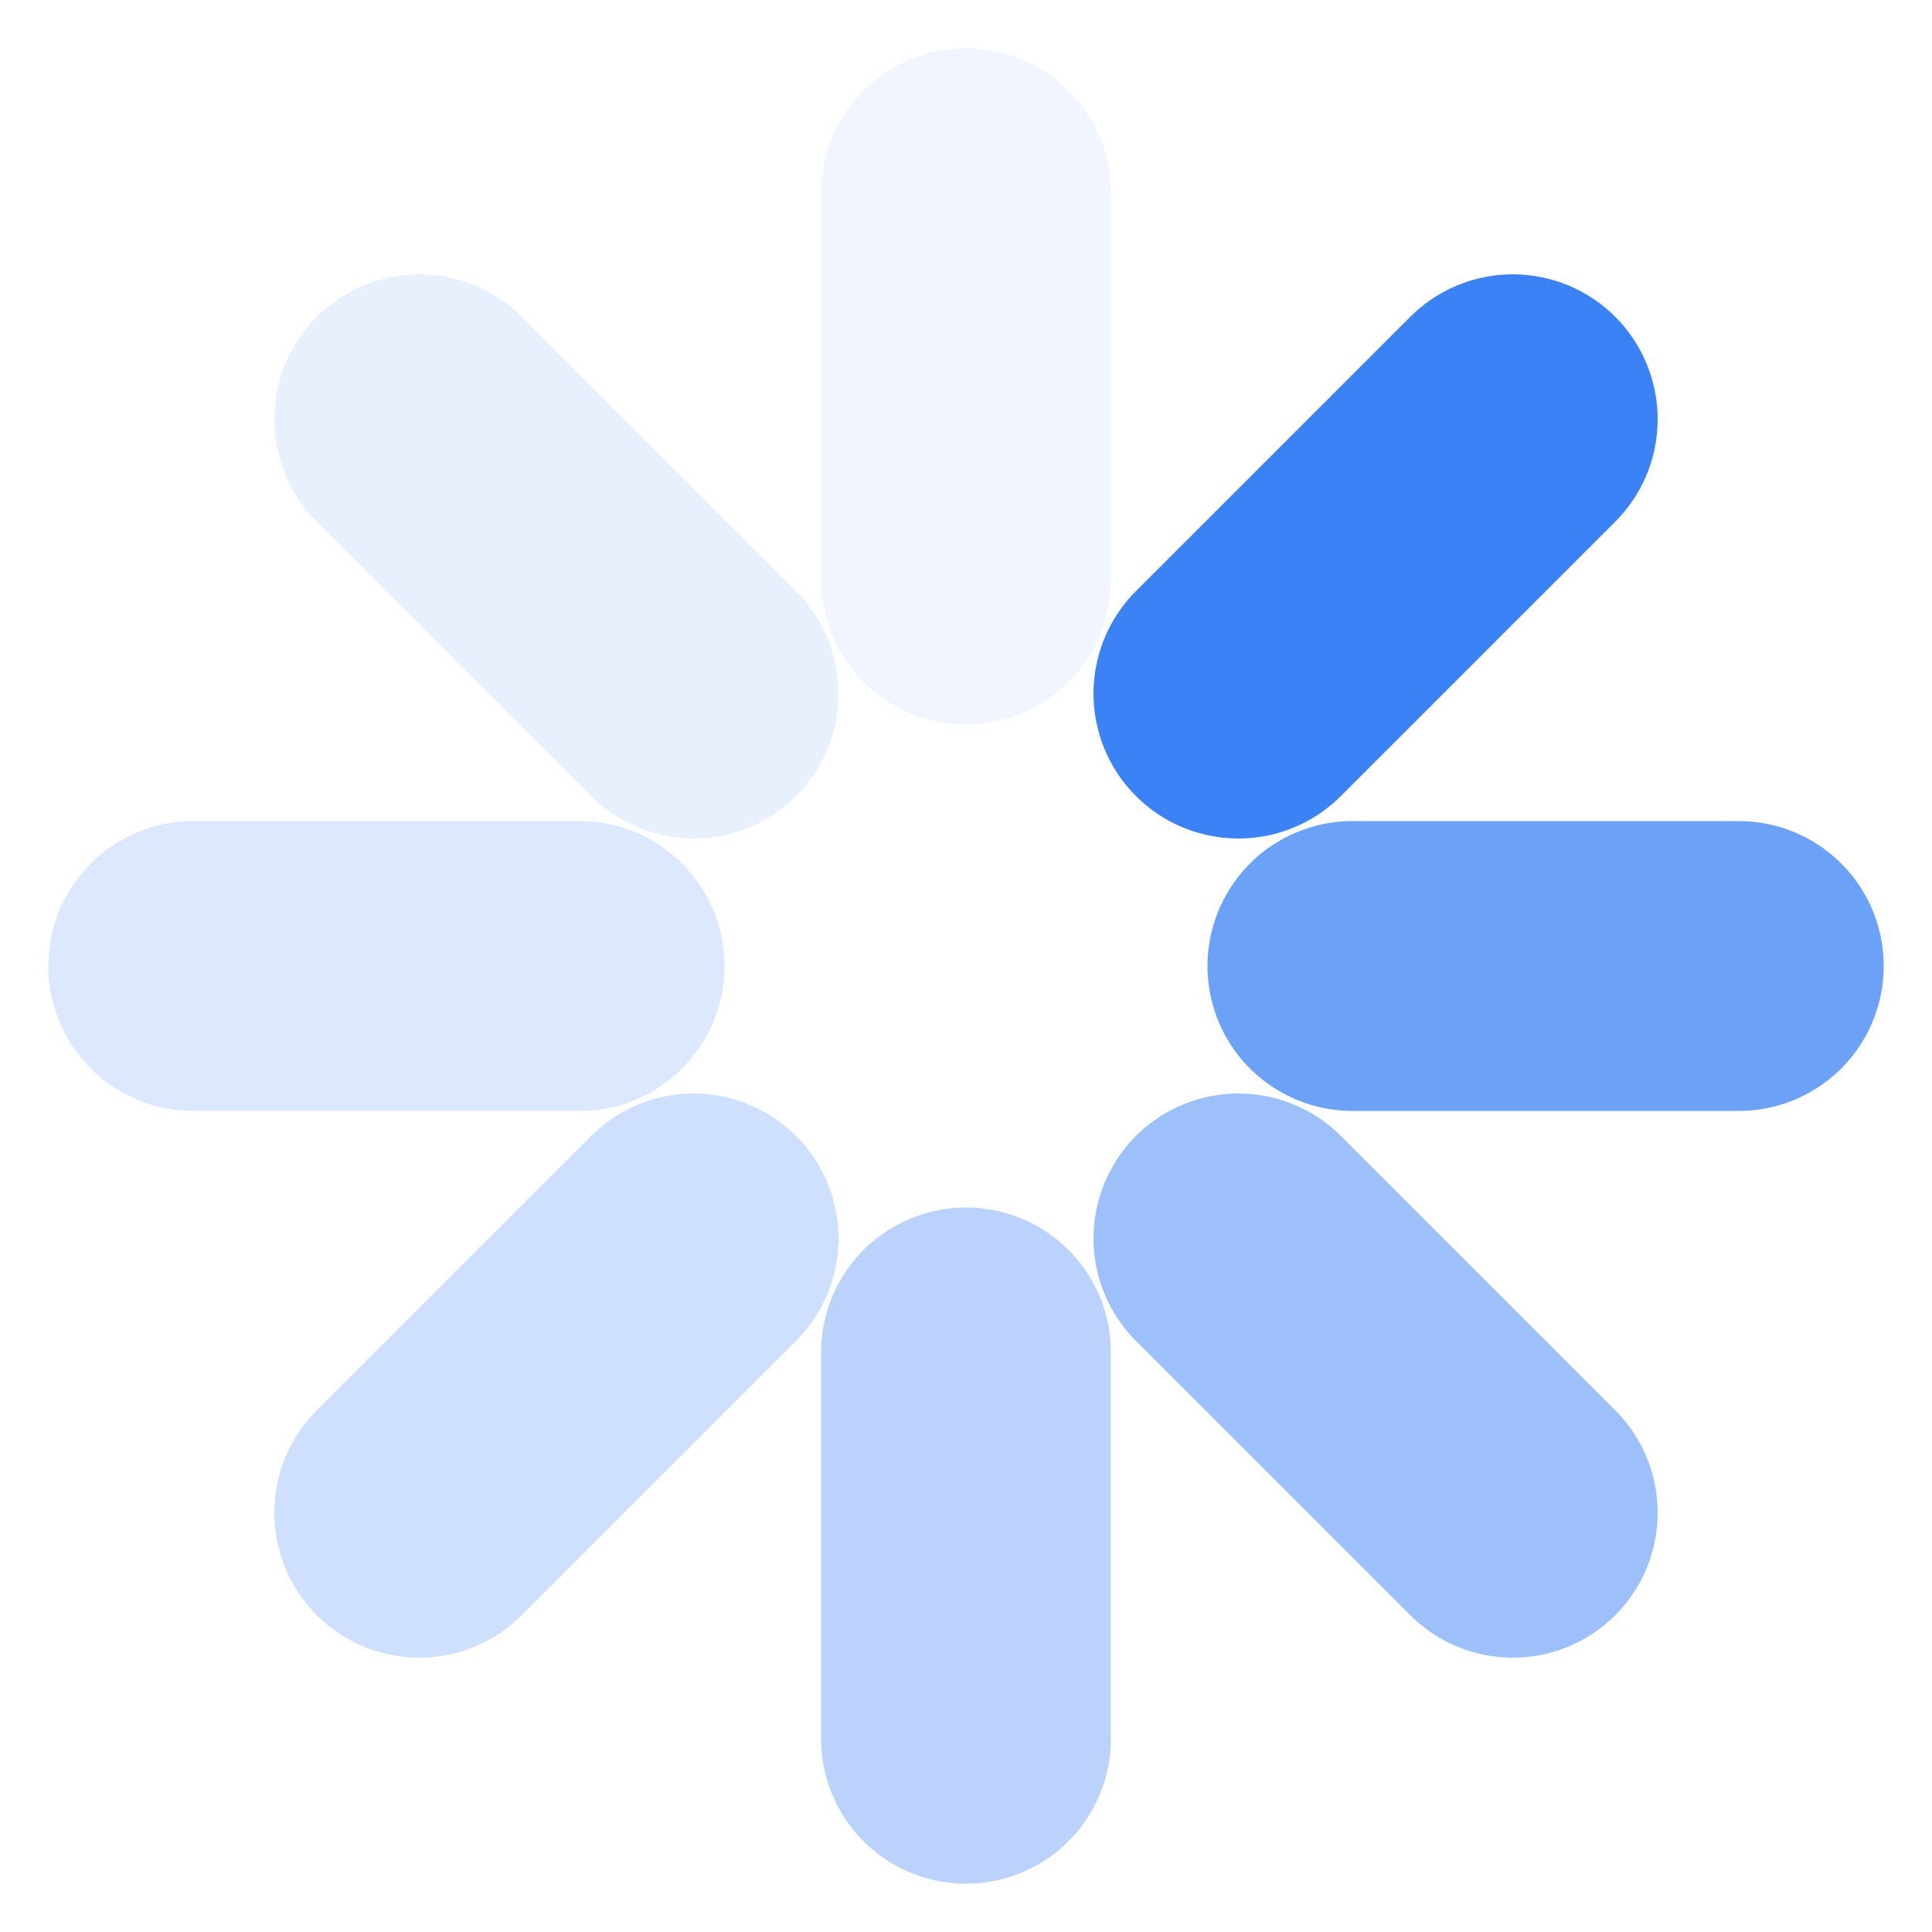
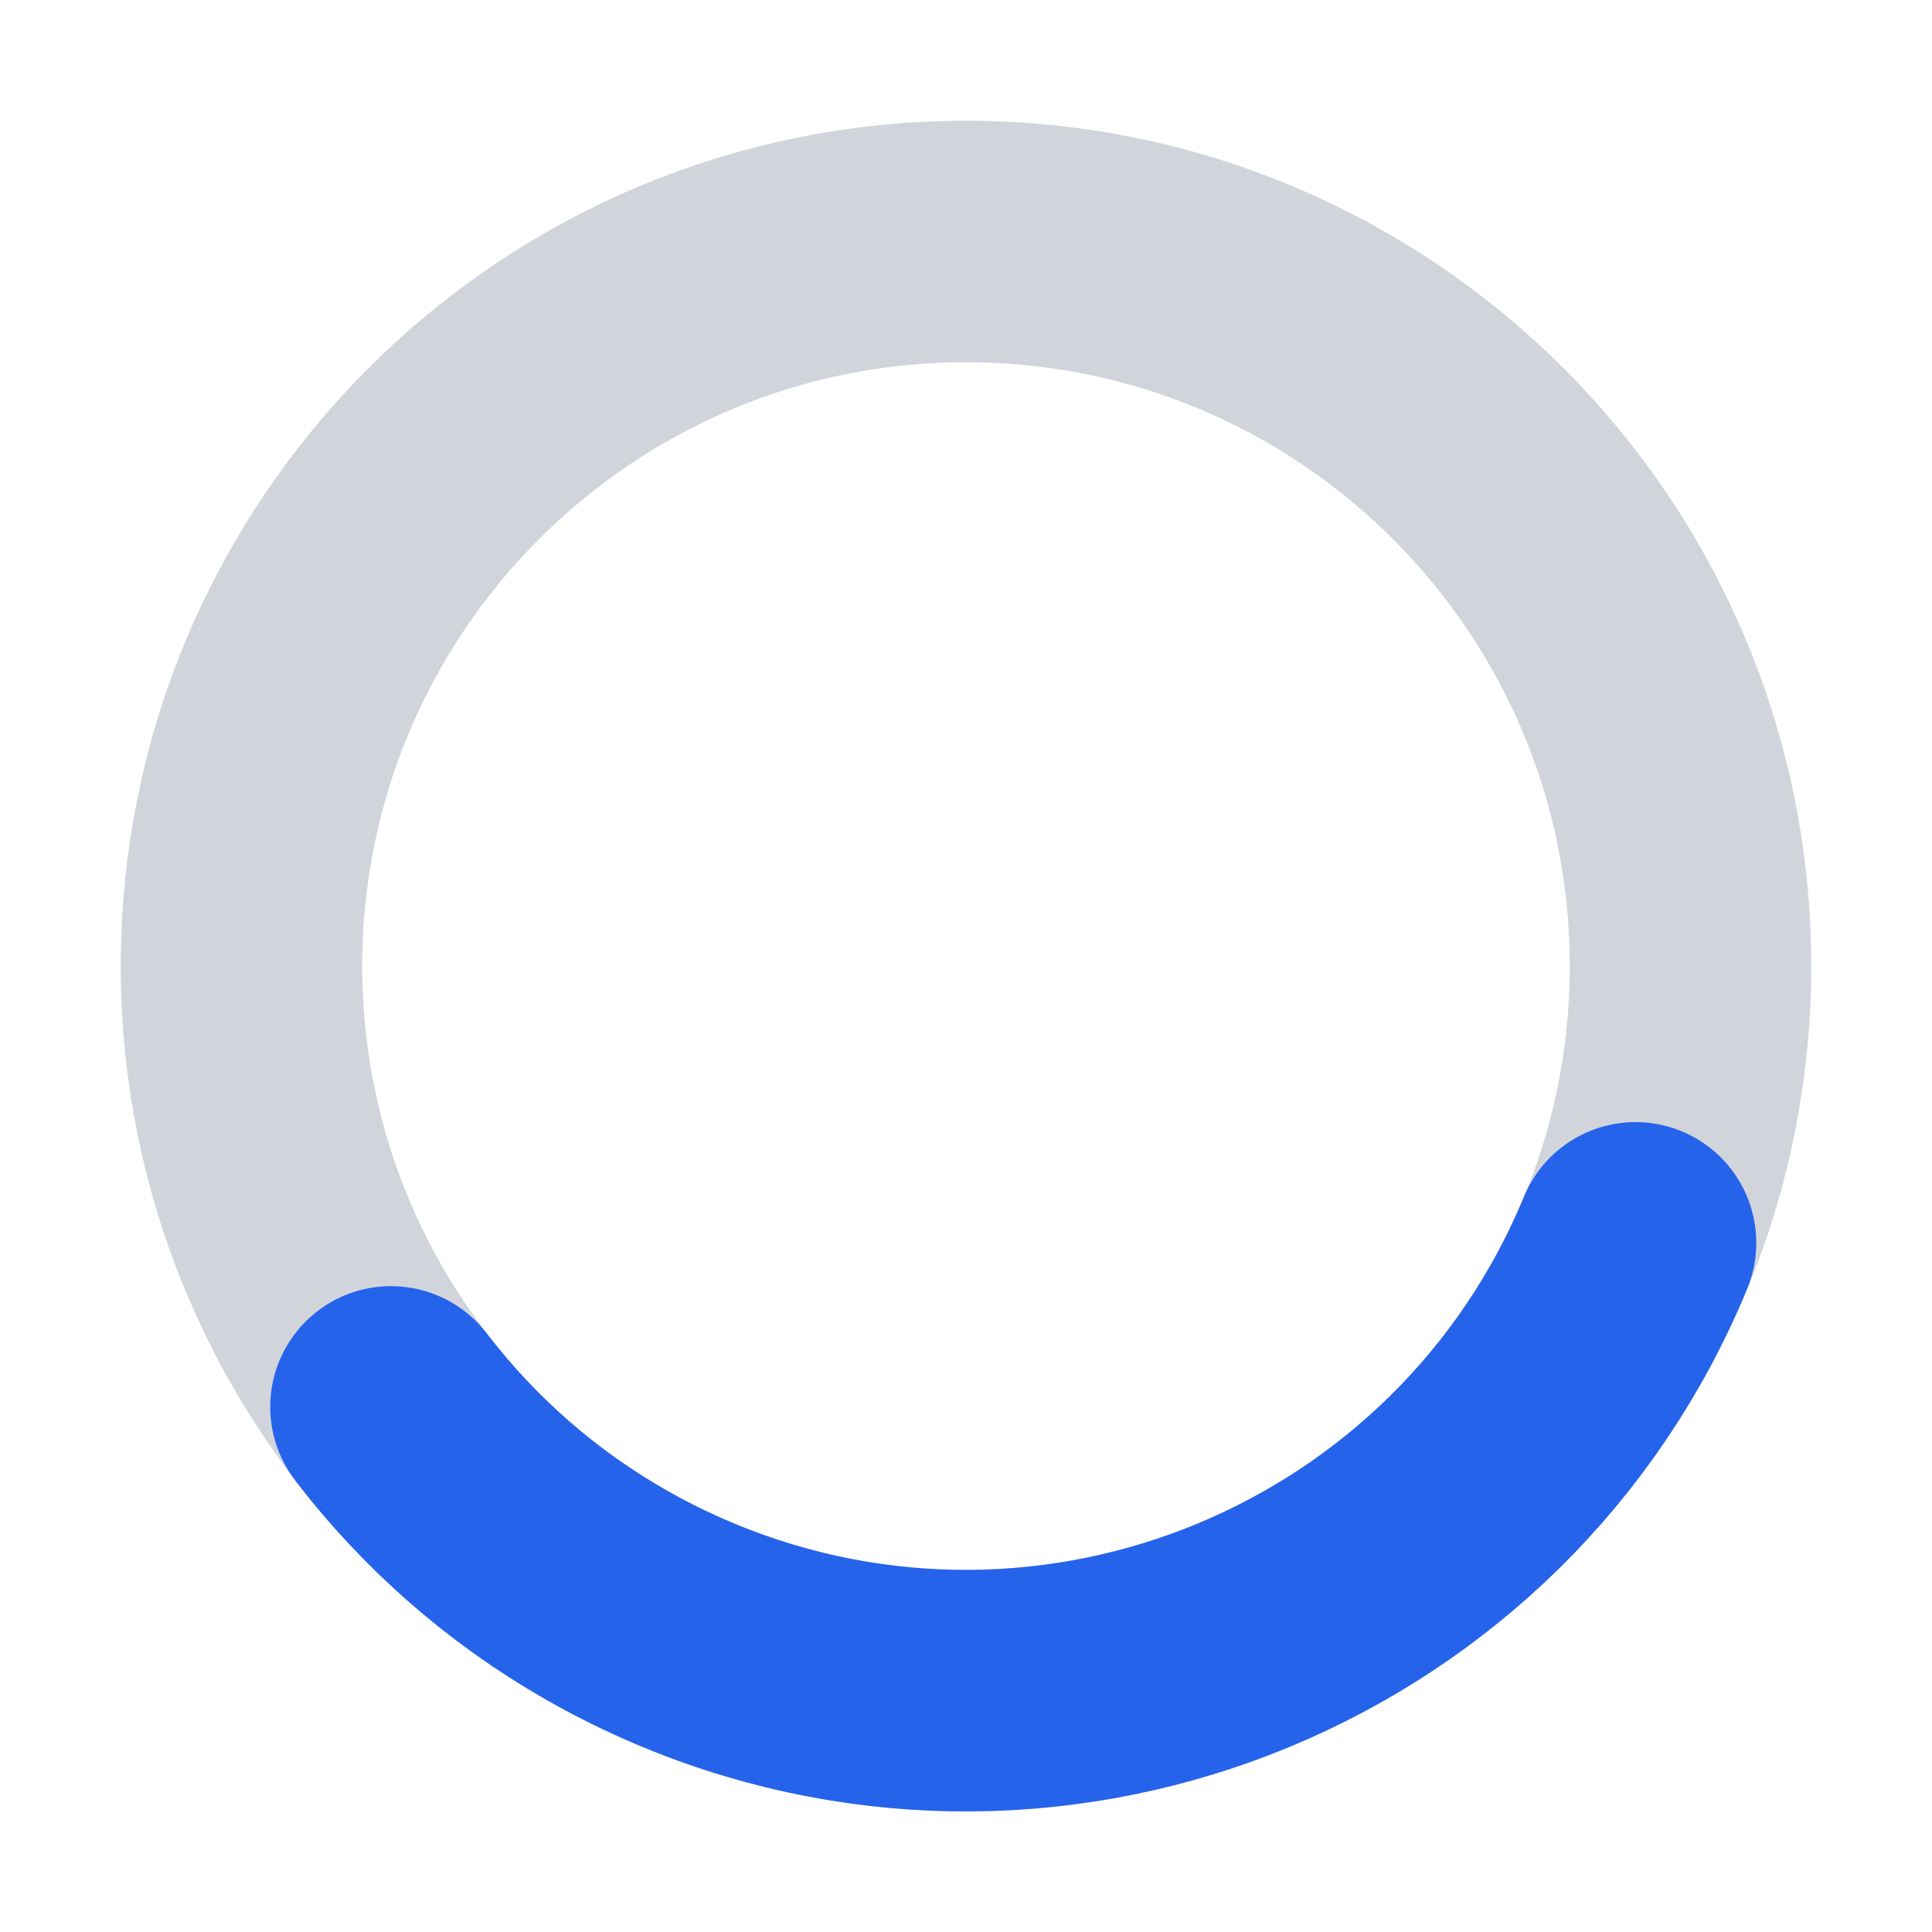
- <svg xmlns="http://www.w3.org/2000/svg" viewBox="3 3 10 10" width="16" height="16">
-   <line x1="9.41" y1="6.59" x2="10.83" y2="5.17" stroke="#3B82F6" stroke-width="1.5" stroke-linecap="round" opacity="1.00" />
-   <line x1="10" y1="8" x2="12" y2="8" stroke="#3B82F6" stroke-width="1.5" stroke-linecap="round" opacity="0.75" />
-   <line x1="9.41" y1="9.41" x2="10.83" y2="10.83" stroke="#3B82F6" stroke-width="1.5" stroke-linecap="round" opacity="0.50" />
-   <line x1="8" y1="10" x2="8" y2="12" stroke="#3B82F6" stroke-width="1.5" stroke-linecap="round" opacity="0.35" />
-   <line x1="6.59" y1="9.41" x2="5.17" y2="10.83" stroke="#3B82F6" stroke-width="1.5" stroke-linecap="round" opacity="0.25" />
-   <line x1="6" y1="8" x2="4" y2="8" stroke="#3B82F6" stroke-width="1.5" stroke-linecap="round" opacity="0.18" />
-   <line x1="6.59" y1="6.59" x2="5.17" y2="5.17" stroke="#3B82F6" stroke-width="1.5" stroke-linecap="round" opacity="0.12" />
-   <line x1="8" y1="6" x2="8" y2="4" stroke="#3B82F6" stroke-width="1.5" stroke-linecap="round" opacity="0.08" />
+ <svg xmlns="http://www.w3.org/2000/svg" viewBox="0 0 16 16" width="16" height="16">
+   <circle cx="8" cy="8" r="6" fill="none" stroke="#D1D5DB" stroke-width="2" />
+   <circle cx="8" cy="8" r="6" fill="none" stroke="#2563EB" stroke-width="2" stroke-linecap="round" stroke-dasharray="12.57 25.13" transform="rotate(22.5 8 8)" />
</svg>
